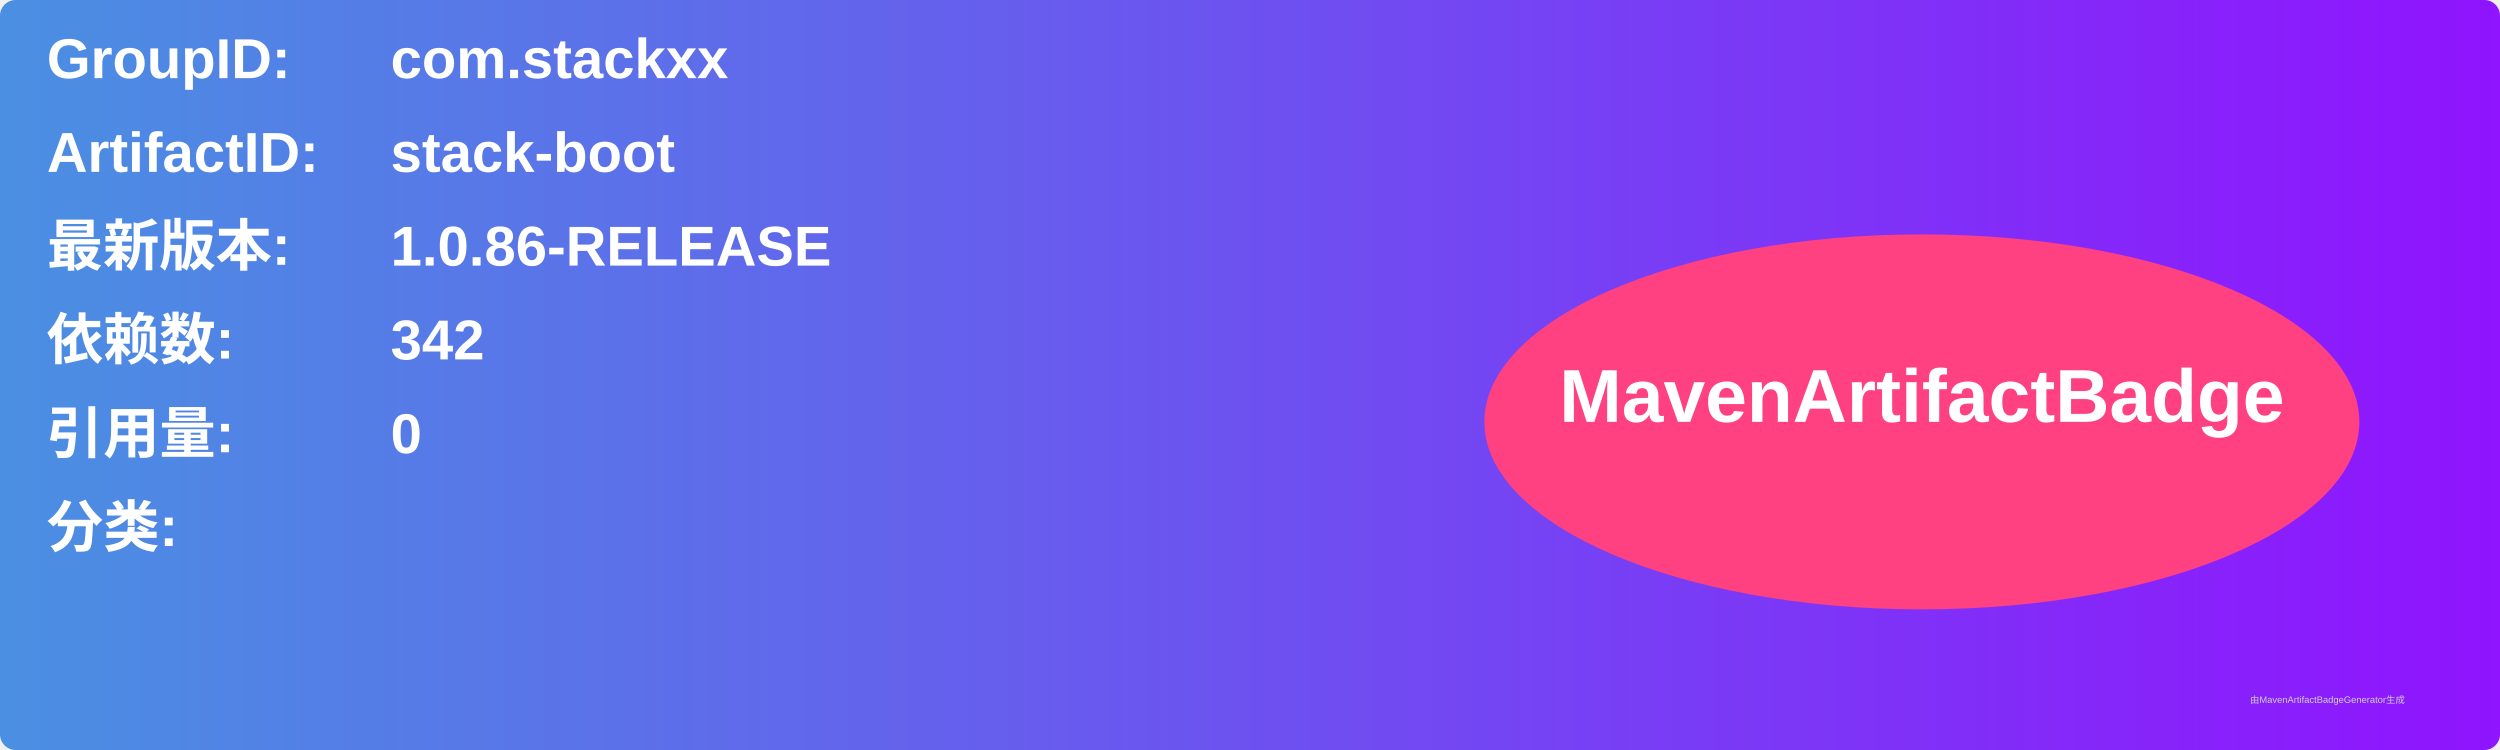
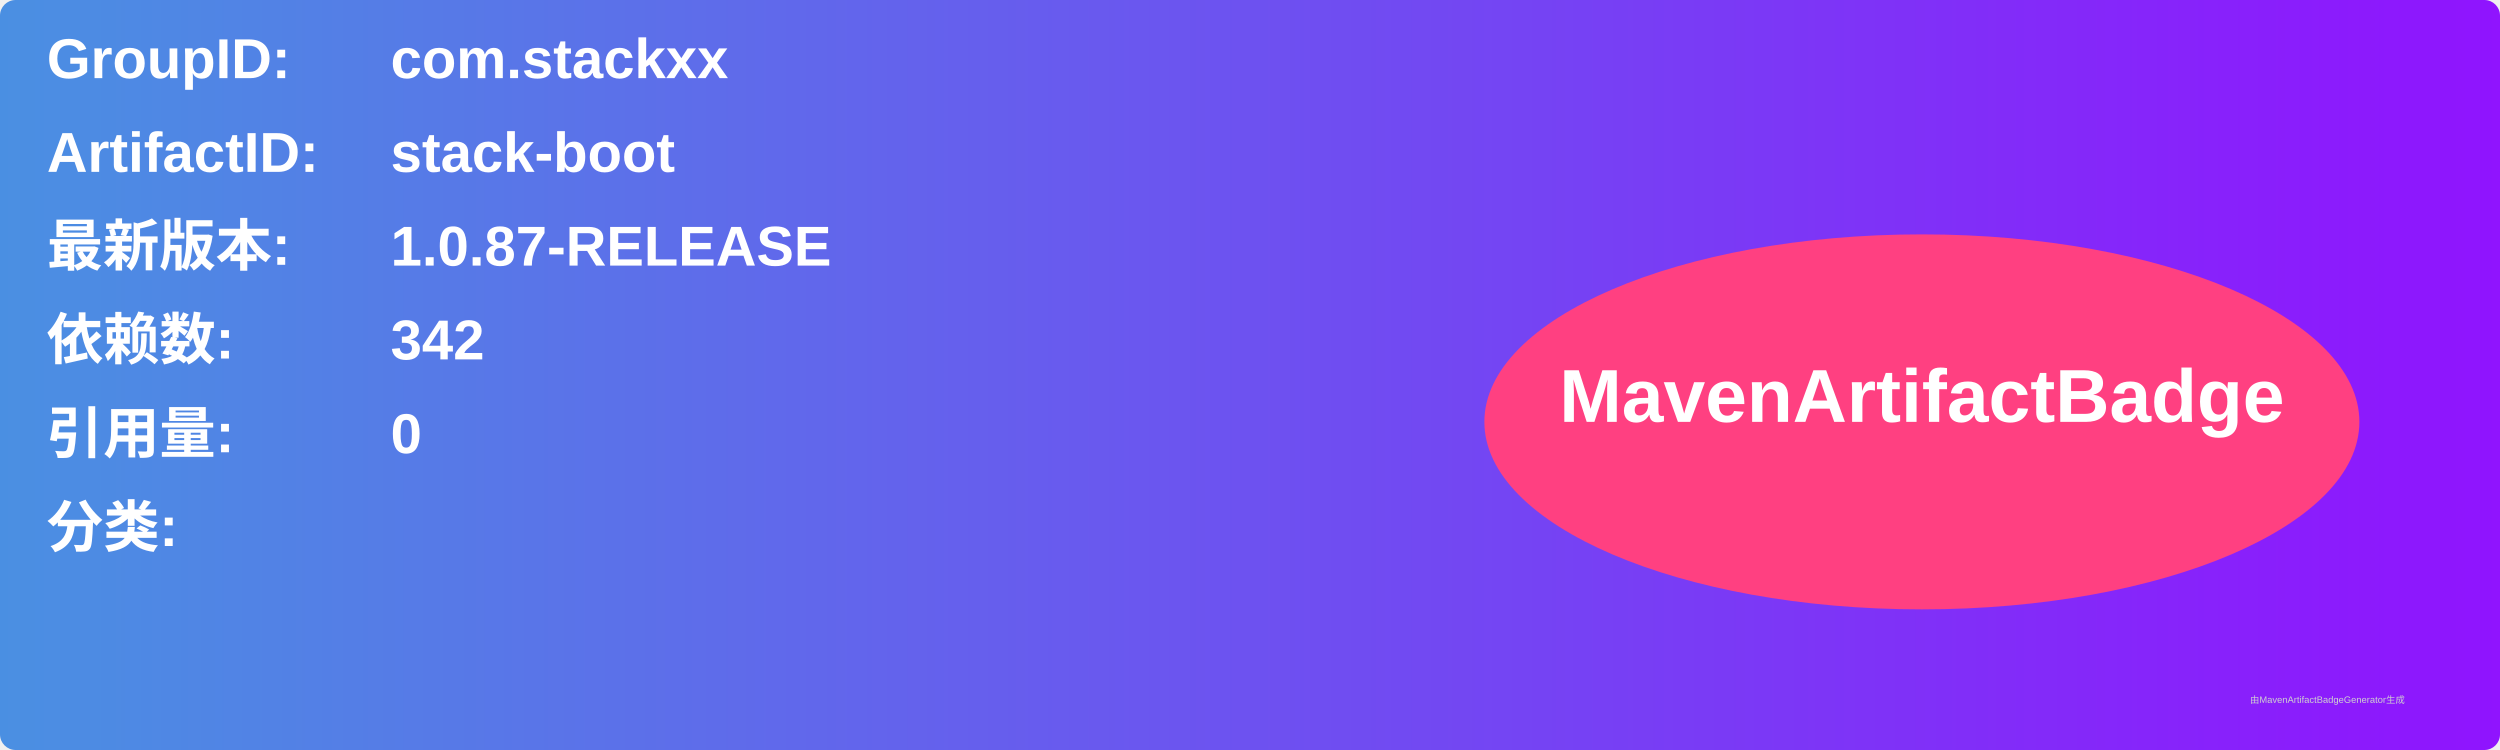
<svg xmlns="http://www.w3.org/2000/svg" width="800" height="240" viewBox="0 0 800 240">
  <linearGradient id="grad" x1="0%" y1="0%" x2="100%" y2="0%">
    <stop offset="0%" stop-color="#4a90e2" />
    <stop offset="100%" stop-color="#9013fe" />
  </linearGradient>
  <rect width="100%" height="100%" rx="5" ry="5" fill="url(#grad)" />
  <g transform="translate(15, 15)">
    <text x="0" y="10" font-family="Arial" font-size="18" fill="white" font-weight="bold" width="260">GroupID:</text>
    <text x="110" y="10" font-family="Arial" font-size="18" fill="white" font-weight="bold" width="460">com.stackxx</text>
    <text x="0" y="40" font-family="Arial" font-size="18" fill="white" font-weight="bold" width="260">ArtifactID:</text>
    <text x="110" y="40" font-family="Arial" font-size="18" fill="white" font-weight="bold" width="460">stack-boot</text>
    <text x="0" y="70" font-family="Arial" font-size="18" fill="white" font-weight="bold">最新版本:</text>
    <text x="110" y="70" font-family="Arial" font-size="18" fill="white" font-weight="bold">
-       <tspan font-weight="bold">1.0.86-RELEASE</tspan>
+       <tspan font-weight="bold">1.0.87-RELEASE</tspan>
    </text>
    <text x="0" y="100" font-family="Arial" font-size="18" fill="white" font-weight="bold">依赖数: </text>
    <text x="110" y="100" font-family="Arial" font-size="18" fill="white">
      <tspan font-weight="bold">342</tspan>
    </text>
    <text x="0" y="130" font-family="Arial" font-size="18" fill="white" font-weight="bold">引用量: </text>
    <text x="110" y="130" font-family="Arial" font-size="18" fill="white">
      <tspan font-weight="bold">0</tspan>
    </text>
    <text x="0" y="160" font-family="Arial" font-size="18" fill="white" font-weight="bold">分类:</text>
    <text x="10" y="190" font-family="Arial" font-size="10" fill="white">
      <tspan font-weight="bold" />
    </text>
    <ellipse cx="600" cy="120" rx="140" ry="60" fill="#ff4081" />
    <text x="600" y="120" text-anchor="middle" font-family="Arial" font-size="24" fill="white" font-weight="bold">MavenArtifactBadge</text>
  </g>
  <text x="720" y="225" font-family="Arial" font-size="3" fill="#d0d0d0">由MavenArtifactBadgeGenerator生成</text>
</svg>
